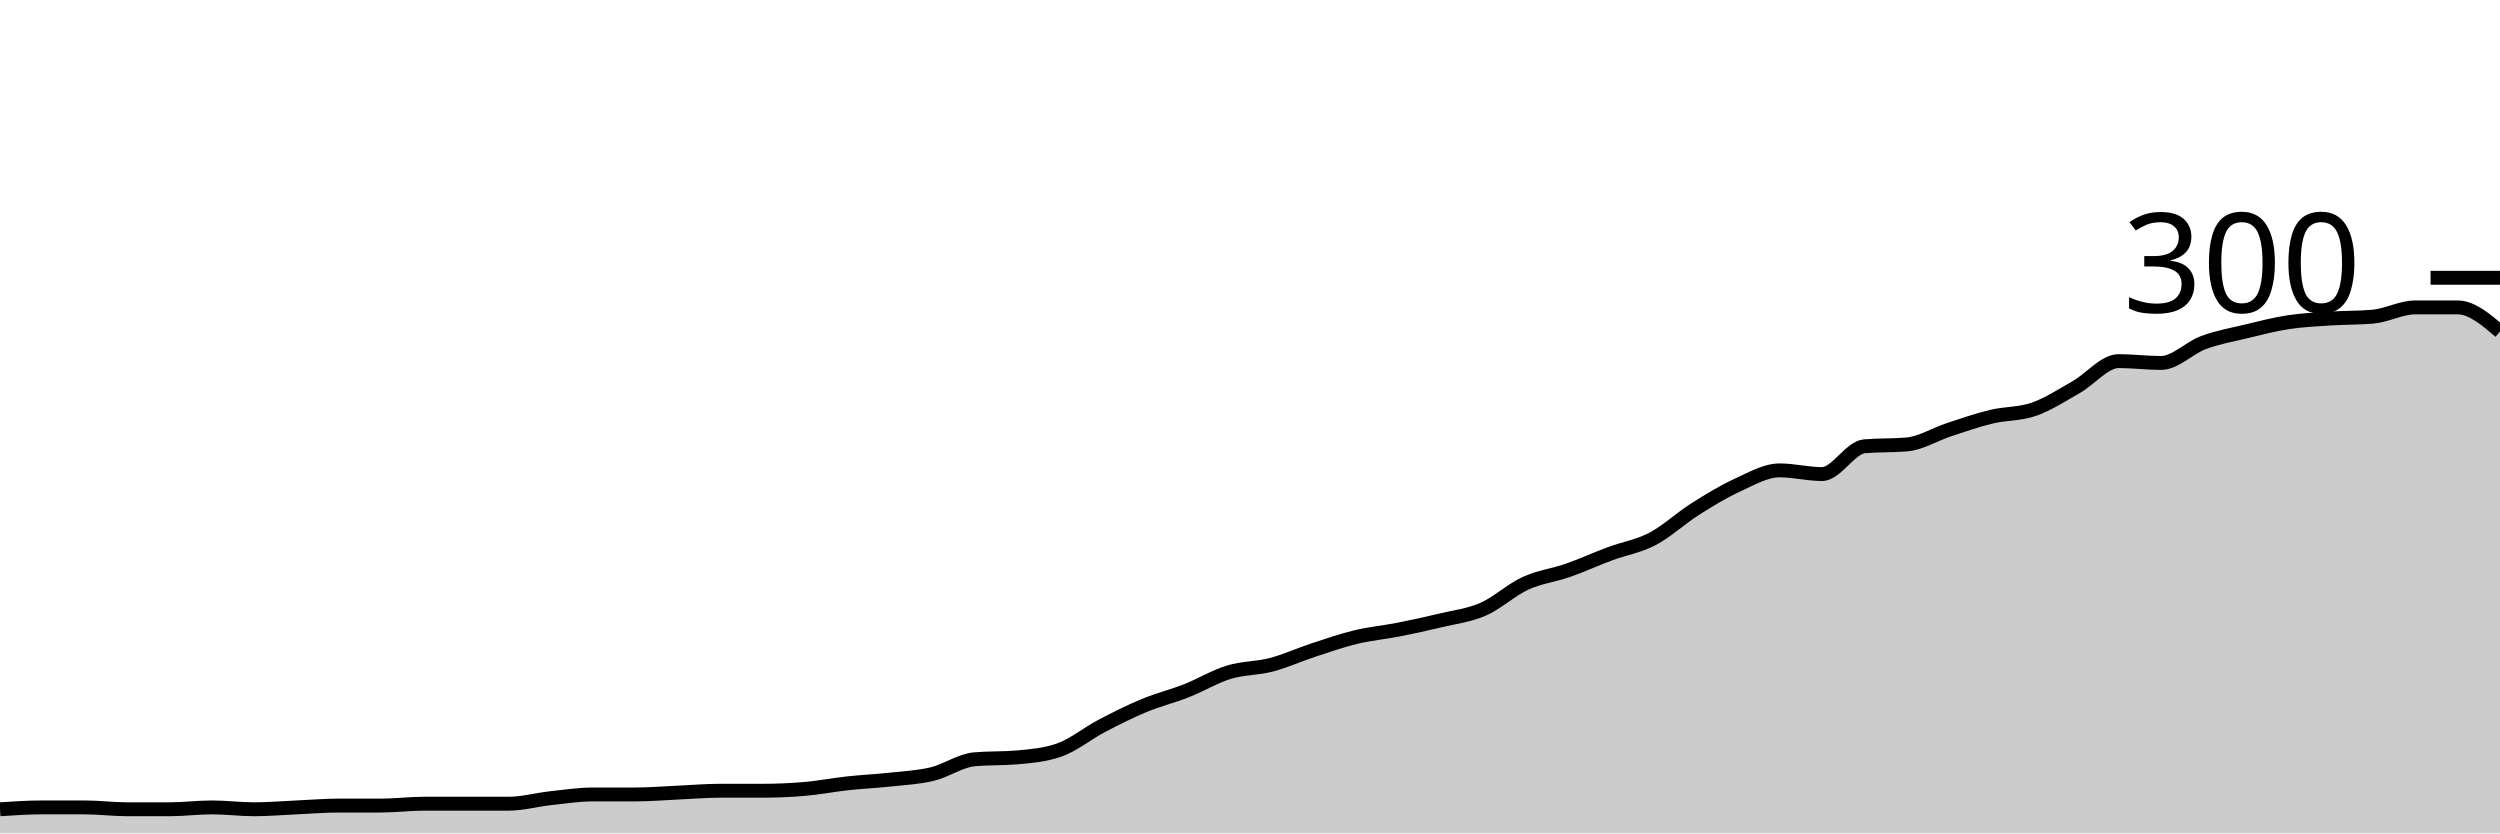
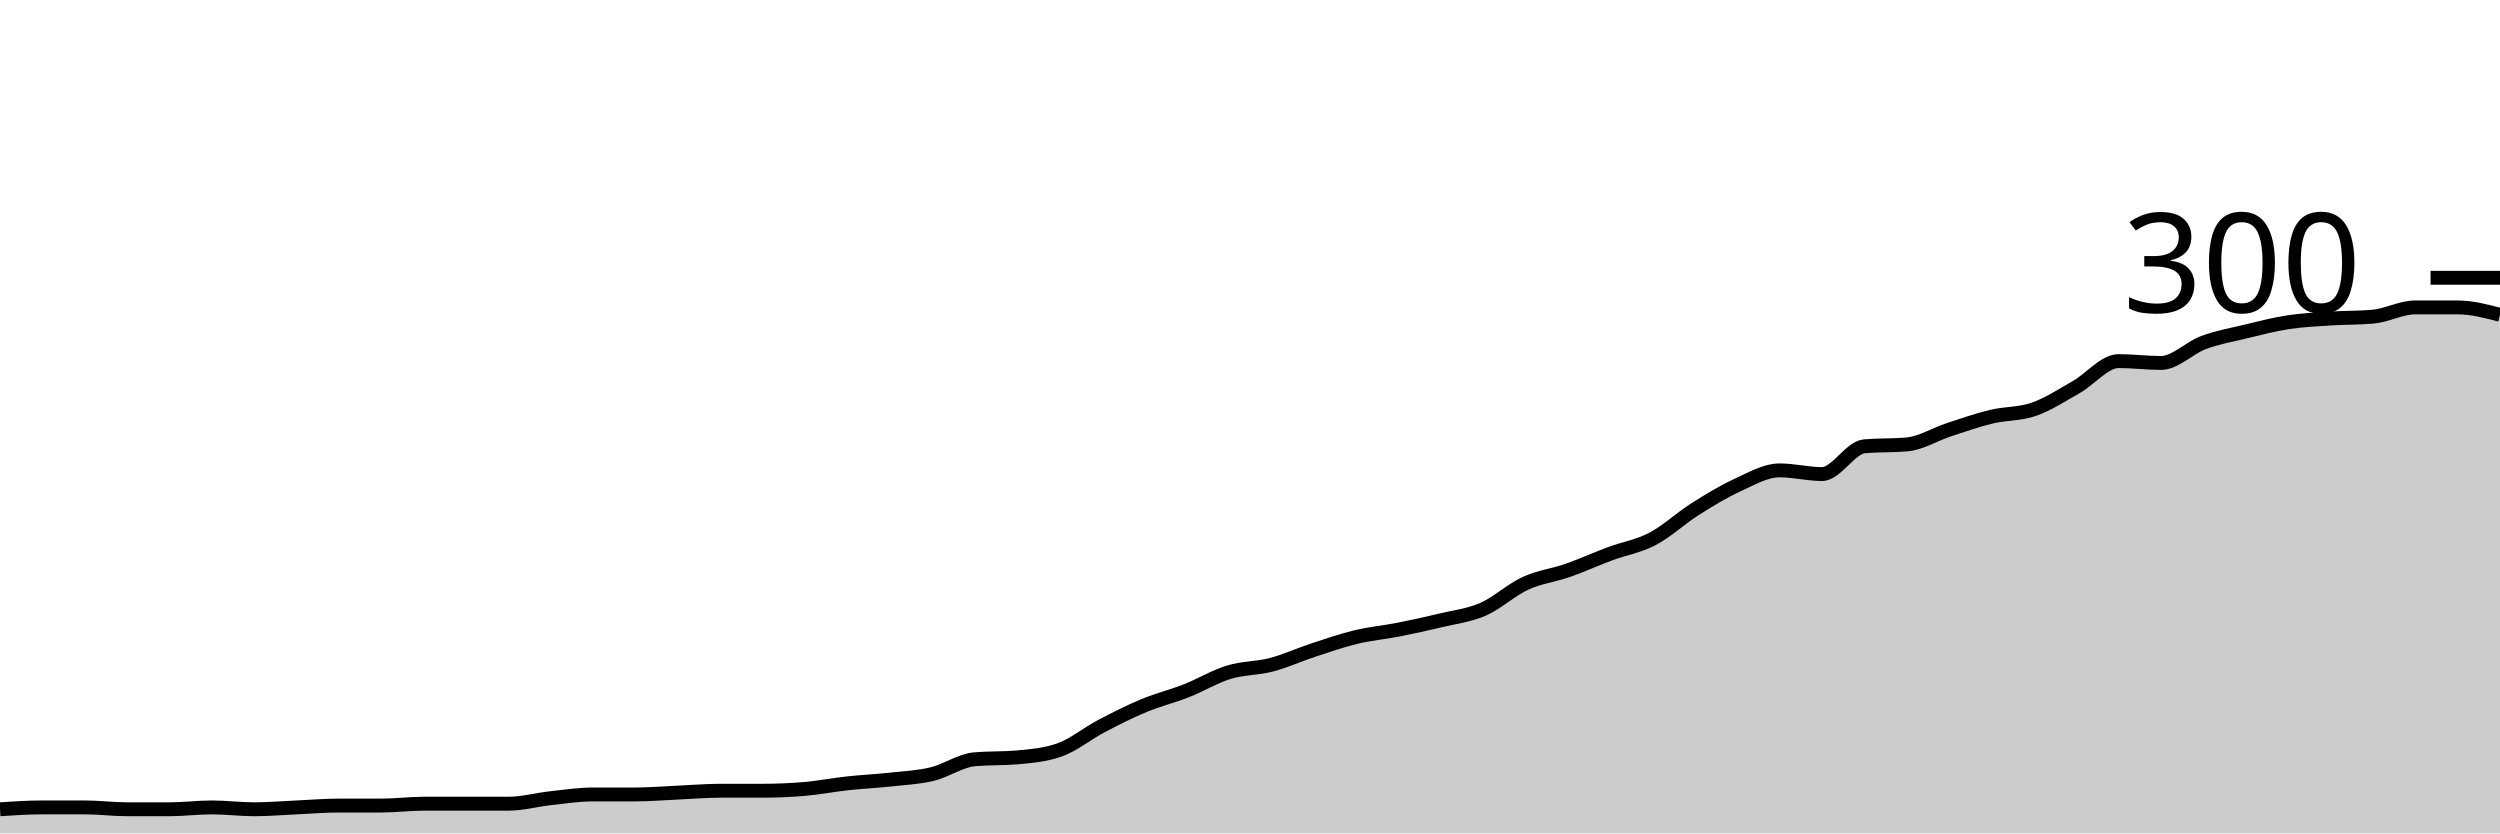
<svg xmlns="http://www.w3.org/2000/svg" viewBox="0 0 180 60">
  <g transform="translate(0,20)">
-     <path class="area" fill="rgba(0, 0, 0, 0.2)" d="M0,38.267C1.017,38.2,2.034,38.133,3.051,38.133C4.068,38.133,5.085,38.133,6.102,38.133C7.119,38.133,8.136,38.267,9.153,38.267C10.169,38.267,11.186,38.267,12.203,38.267C13.22,38.267,14.237,38.133,15.254,38.133C16.271,38.133,17.288,38.267,18.305,38.267C19.322,38.267,20.339,38.178,21.356,38.133C22.373,38.089,23.39,38,24.407,38C25.424,38,26.441,38,27.458,38C28.475,38,29.492,37.867,30.508,37.867C31.525,37.867,32.542,37.867,33.559,37.867C34.576,37.867,35.593,37.867,36.61,37.867C37.627,37.867,38.644,37.578,39.661,37.467C40.678,37.356,41.695,37.2,42.712,37.2C43.729,37.2,44.746,37.2,45.763,37.2C46.78,37.2,47.797,37.111,48.814,37.067C49.831,37.022,50.847,36.933,51.864,36.933C52.881,36.933,53.898,36.933,54.915,36.933C55.932,36.933,56.949,36.889,57.966,36.8C58.983,36.711,60,36.511,61.017,36.4C62.034,36.289,63.051,36.244,64.068,36.133C65.085,36.022,66.102,35.978,67.119,35.733C68.136,35.489,69.153,34.756,70.169,34.667C71.186,34.578,72.203,34.622,73.22,34.533C74.237,34.444,75.254,34.356,76.271,34C77.288,33.644,78.305,32.8,79.322,32.267C80.339,31.733,81.356,31.222,82.373,30.8C83.39,30.378,84.407,30.133,85.424,29.733C86.441,29.333,87.458,28.711,88.475,28.4C89.492,28.089,90.508,28.133,91.525,27.867C92.542,27.6,93.559,27.133,94.576,26.8C95.593,26.467,96.61,26.111,97.627,25.867C98.644,25.622,99.661,25.533,100.678,25.333C101.695,25.133,102.712,24.911,103.729,24.667C104.746,24.422,105.763,24.311,106.78,23.867C107.797,23.422,108.814,22.467,109.831,22C110.847,21.533,111.864,21.422,112.881,21.067C113.898,20.711,114.915,20.244,115.932,19.867C116.949,19.489,117.966,19.333,118.983,18.8C120,18.267,121.017,17.311,122.034,16.667C123.051,16.022,124.068,15.4,125.085,14.933C126.102,14.467,127.119,13.867,128.136,13.867C129.153,13.867,130.169,14.133,131.186,14.133C132.203,14.133,133.22,12.222,134.237,12.133C135.254,12.044,136.271,12.089,137.288,12C138.305,11.911,139.322,11.267,140.339,10.933C141.356,10.6,142.373,10.244,143.39,10C144.407,9.756,145.424,9.822,146.441,9.467C147.458,9.111,148.475,8.444,149.492,7.867C150.508,7.289,151.525,6,152.542,6C153.559,6,154.576,6.133,155.593,6.133C156.61,6.133,157.627,5.044,158.644,4.667C159.661,4.289,160.678,4.111,161.695,3.867C162.712,3.622,163.729,3.356,164.746,3.2C165.763,3.044,166.78,3,167.797,2.933C168.814,2.867,169.831,2.889,170.847,2.8C171.864,2.711,172.881,2.133,173.898,2.133C174.915,2.133,175.932,2.133,176.949,2.133C177.966,2.133,178.983,3,180,3.867L180,40C178.983,40,177.966,40,176.949,40C175.932,40,174.915,40,173.898,40C172.881,40,171.864,40,170.847,40C169.831,40,168.814,40,167.797,40C166.78,40,165.763,40,164.746,40C163.729,40,162.712,40,161.695,40C160.678,40,159.661,40,158.644,40C157.627,40,156.61,40,155.593,40C154.576,40,153.559,40,152.542,40C151.525,40,150.508,40,149.492,40C148.475,40,147.458,40,146.441,40C145.424,40,144.407,40,143.39,40C142.373,40,141.356,40,140.339,40C139.322,40,138.305,40,137.288,40C136.271,40,135.254,40,134.237,40C133.22,40,132.203,40,131.186,40C130.169,40,129.153,40,128.136,40C127.119,40,126.102,40,125.085,40C124.068,40,123.051,40,122.034,40C121.017,40,120,40,118.983,40C117.966,40,116.949,40,115.932,40C114.915,40,113.898,40,112.881,40C111.864,40,110.847,40,109.831,40C108.814,40,107.797,40,106.78,40C105.763,40,104.746,40,103.729,40C102.712,40,101.695,40,100.678,40C99.661,40,98.644,40,97.627,40C96.61,40,95.593,40,94.576,40C93.559,40,92.542,40,91.525,40C90.508,40,89.492,40,88.475,40C87.458,40,86.441,40,85.424,40C84.407,40,83.39,40,82.373,40C81.356,40,80.339,40,79.322,40C78.305,40,77.288,40,76.271,40C75.254,40,74.237,40,73.22,40C72.203,40,71.186,40,70.169,40C69.153,40,68.136,40,67.119,40C66.102,40,65.085,40,64.068,40C63.051,40,62.034,40,61.017,40C60,40,58.983,40,57.966,40C56.949,40,55.932,40,54.915,40C53.898,40,52.881,40,51.864,40C50.847,40,49.831,40,48.814,40C47.797,40,46.78,40,45.763,40C44.746,40,43.729,40,42.712,40C41.695,40,40.678,40,39.661,40C38.644,40,37.627,40,36.61,40C35.593,40,34.576,40,33.559,40C32.542,40,31.525,40,30.508,40C29.492,40,28.475,40,27.458,40C26.441,40,25.424,40,24.407,40C23.39,40,22.373,40,21.356,40C20.339,40,19.322,40,18.305,40C17.288,40,16.271,40,15.254,40C14.237,40,13.22,40,12.203,40C11.186,40,10.169,40,9.153,40C8.136,40,7.119,40,6.102,40C5.085,40,4.068,40,3.051,40C2.034,40,1.017,40,0,40Z" />
-     <path class="line" stroke="black" fill="none" d="M0,38.267C1.017,38.2,2.034,38.133,3.051,38.133C4.068,38.133,5.085,38.133,6.102,38.133C7.119,38.133,8.136,38.267,9.153,38.267C10.169,38.267,11.186,38.267,12.203,38.267C13.22,38.267,14.237,38.133,15.254,38.133C16.271,38.133,17.288,38.267,18.305,38.267C19.322,38.267,20.339,38.178,21.356,38.133C22.373,38.089,23.39,38,24.407,38C25.424,38,26.441,38,27.458,38C28.475,38,29.492,37.867,30.508,37.867C31.525,37.867,32.542,37.867,33.559,37.867C34.576,37.867,35.593,37.867,36.61,37.867C37.627,37.867,38.644,37.578,39.661,37.467C40.678,37.356,41.695,37.2,42.712,37.2C43.729,37.2,44.746,37.2,45.763,37.2C46.78,37.2,47.797,37.111,48.814,37.067C49.831,37.022,50.847,36.933,51.864,36.933C52.881,36.933,53.898,36.933,54.915,36.933C55.932,36.933,56.949,36.889,57.966,36.8C58.983,36.711,60,36.511,61.017,36.4C62.034,36.289,63.051,36.244,64.068,36.133C65.085,36.022,66.102,35.978,67.119,35.733C68.136,35.489,69.153,34.756,70.169,34.667C71.186,34.578,72.203,34.622,73.22,34.533C74.237,34.444,75.254,34.356,76.271,34C77.288,33.644,78.305,32.8,79.322,32.267C80.339,31.733,81.356,31.222,82.373,30.8C83.39,30.378,84.407,30.133,85.424,29.733C86.441,29.333,87.458,28.711,88.475,28.4C89.492,28.089,90.508,28.133,91.525,27.867C92.542,27.6,93.559,27.133,94.576,26.8C95.593,26.467,96.61,26.111,97.627,25.867C98.644,25.622,99.661,25.533,100.678,25.333C101.695,25.133,102.712,24.911,103.729,24.667C104.746,24.422,105.763,24.311,106.78,23.867C107.797,23.422,108.814,22.467,109.831,22C110.847,21.533,111.864,21.422,112.881,21.067C113.898,20.711,114.915,20.244,115.932,19.867C116.949,19.489,117.966,19.333,118.983,18.8C120,18.267,121.017,17.311,122.034,16.667C123.051,16.022,124.068,15.4,125.085,14.933C126.102,14.467,127.119,13.867,128.136,13.867C129.153,13.867,130.169,14.133,131.186,14.133C132.203,14.133,133.22,12.222,134.237,12.133C135.254,12.044,136.271,12.089,137.288,12C138.305,11.911,139.322,11.267,140.339,10.933C141.356,10.6,142.373,10.244,143.39,10C144.407,9.756,145.424,9.822,146.441,9.467C147.458,9.111,148.475,8.444,149.492,7.867C150.508,7.289,151.525,6,152.542,6C153.559,6,154.576,6.133,155.593,6.133C156.61,6.133,157.627,5.044,158.644,4.667C159.661,4.289,160.678,4.111,161.695,3.867C162.712,3.622,163.729,3.356,164.746,3.2C165.763,3.044,166.78,3,167.797,2.933C168.814,2.867,169.831,2.889,170.847,2.8C171.864,2.711,172.881,2.133,173.898,2.133C174.915,2.133,175.932,2.133,176.949,2.133C177.966,2.133,178.983,3,180,3.867" />
+     <path class="area" fill="rgba(0, 0, 0, 0.2)" d="M0,38.267C1.017,38.2,2.034,38.133,3.051,38.133C4.068,38.133,5.085,38.133,6.102,38.133C7.119,38.133,8.136,38.267,9.153,38.267C10.169,38.267,11.186,38.267,12.203,38.267C13.22,38.267,14.237,38.133,15.254,38.133C16.271,38.133,17.288,38.267,18.305,38.267C19.322,38.267,20.339,38.178,21.356,38.133C22.373,38.089,23.39,38,24.407,38C25.424,38,26.441,38,27.458,38C28.475,38,29.492,37.867,30.508,37.867C31.525,37.867,32.542,37.867,33.559,37.867C34.576,37.867,35.593,37.867,36.61,37.867C37.627,37.867,38.644,37.578,39.661,37.467C40.678,37.356,41.695,37.2,42.712,37.2C43.729,37.2,44.746,37.2,45.763,37.2C46.78,37.2,47.797,37.111,48.814,37.067C49.831,37.022,50.847,36.933,51.864,36.933C52.881,36.933,53.898,36.933,54.915,36.933C55.932,36.933,56.949,36.889,57.966,36.8C58.983,36.711,60,36.511,61.017,36.4C62.034,36.289,63.051,36.244,64.068,36.133C65.085,36.022,66.102,35.978,67.119,35.733C68.136,35.489,69.153,34.756,70.169,34.667C71.186,34.578,72.203,34.622,73.22,34.533C74.237,34.444,75.254,34.356,76.271,34C77.288,33.644,78.305,32.8,79.322,32.267C80.339,31.733,81.356,31.222,82.373,30.8C83.39,30.378,84.407,30.133,85.424,29.733C86.441,29.333,87.458,28.711,88.475,28.4C89.492,28.089,90.508,28.133,91.525,27.867C92.542,27.6,93.559,27.133,94.576,26.8C95.593,26.467,96.61,26.111,97.627,25.867C98.644,25.622,99.661,25.533,100.678,25.333C101.695,25.133,102.712,24.911,103.729,24.667C104.746,24.422,105.763,24.311,106.78,23.867C107.797,23.422,108.814,22.467,109.831,22C110.847,21.533,111.864,21.422,112.881,21.067C113.898,20.711,114.915,20.244,115.932,19.867C116.949,19.489,117.966,19.333,118.983,18.8C120,18.267,121.017,17.311,122.034,16.667C123.051,16.022,124.068,15.4,125.085,14.933C126.102,14.467,127.119,13.867,128.136,13.867C129.153,13.867,130.169,14.133,131.186,14.133C132.203,14.133,133.22,12.222,134.237,12.133C135.254,12.044,136.271,12.089,137.288,12C138.305,11.911,139.322,11.267,140.339,10.933C141.356,10.6,142.373,10.244,143.39,10C144.407,9.756,145.424,9.822,146.441,9.467C147.458,9.111,148.475,8.444,149.492,7.867C150.508,7.289,151.525,6,152.542,6C153.559,6,154.576,6.133,155.593,6.133C156.61,6.133,157.627,5.044,158.644,4.667C159.661,4.289,160.678,4.111,161.695,3.867C162.712,3.622,163.729,3.356,164.746,3.2C165.763,3.044,166.78,3,167.797,2.933C168.814,2.867,169.831,2.889,170.847,2.8C171.864,2.711,172.881,2.133,173.898,2.133C174.915,2.133,175.932,2.133,176.949,2.133C177.966,2.133,178.983,2.4,180,2.667L180,40C178.983,40,177.966,40,176.949,40C175.932,40,174.915,40,173.898,40C172.881,40,171.864,40,170.847,40C169.831,40,168.814,40,167.797,40C166.78,40,165.763,40,164.746,40C163.729,40,162.712,40,161.695,40C160.678,40,159.661,40,158.644,40C157.627,40,156.61,40,155.593,40C154.576,40,153.559,40,152.542,40C151.525,40,150.508,40,149.492,40C148.475,40,147.458,40,146.441,40C145.424,40,144.407,40,143.39,40C142.373,40,141.356,40,140.339,40C139.322,40,138.305,40,137.288,40C136.271,40,135.254,40,134.237,40C133.22,40,132.203,40,131.186,40C130.169,40,129.153,40,128.136,40C127.119,40,126.102,40,125.085,40C124.068,40,123.051,40,122.034,40C121.017,40,120,40,118.983,40C117.966,40,116.949,40,115.932,40C114.915,40,113.898,40,112.881,40C111.864,40,110.847,40,109.831,40C108.814,40,107.797,40,106.78,40C105.763,40,104.746,40,103.729,40C102.712,40,101.695,40,100.678,40C99.661,40,98.644,40,97.627,40C96.61,40,95.593,40,94.576,40C93.559,40,92.542,40,91.525,40C90.508,40,89.492,40,88.475,40C87.458,40,86.441,40,85.424,40C84.407,40,83.39,40,82.373,40C81.356,40,80.339,40,79.322,40C78.305,40,77.288,40,76.271,40C75.254,40,74.237,40,73.22,40C72.203,40,71.186,40,70.169,40C69.153,40,68.136,40,67.119,40C66.102,40,65.085,40,64.068,40C63.051,40,62.034,40,61.017,40C60,40,58.983,40,57.966,40C56.949,40,55.932,40,54.915,40C53.898,40,52.881,40,51.864,40C50.847,40,49.831,40,48.814,40C47.797,40,46.78,40,45.763,40C44.746,40,43.729,40,42.712,40C41.695,40,40.678,40,39.661,40C38.644,40,37.627,40,36.61,40C35.593,40,34.576,40,33.559,40C32.542,40,31.525,40,30.508,40C29.492,40,28.475,40,27.458,40C26.441,40,25.424,40,24.407,40C23.39,40,22.373,40,21.356,40C20.339,40,19.322,40,18.305,40C17.288,40,16.271,40,15.254,40C14.237,40,13.22,40,12.203,40C11.186,40,10.169,40,9.153,40C8.136,40,7.119,40,6.102,40C5.085,40,4.068,40,3.051,40C2.034,40,1.017,40,0,40Z" />
+     <path class="line" stroke="black" fill="none" d="M0,38.267C1.017,38.2,2.034,38.133,3.051,38.133C4.068,38.133,5.085,38.133,6.102,38.133C7.119,38.133,8.136,38.267,9.153,38.267C10.169,38.267,11.186,38.267,12.203,38.267C13.22,38.267,14.237,38.133,15.254,38.133C16.271,38.133,17.288,38.267,18.305,38.267C19.322,38.267,20.339,38.178,21.356,38.133C22.373,38.089,23.39,38,24.407,38C25.424,38,26.441,38,27.458,38C28.475,38,29.492,37.867,30.508,37.867C31.525,37.867,32.542,37.867,33.559,37.867C34.576,37.867,35.593,37.867,36.61,37.867C37.627,37.867,38.644,37.578,39.661,37.467C40.678,37.356,41.695,37.2,42.712,37.2C43.729,37.2,44.746,37.2,45.763,37.2C46.78,37.2,47.797,37.111,48.814,37.067C49.831,37.022,50.847,36.933,51.864,36.933C52.881,36.933,53.898,36.933,54.915,36.933C55.932,36.933,56.949,36.889,57.966,36.8C58.983,36.711,60,36.511,61.017,36.4C62.034,36.289,63.051,36.244,64.068,36.133C65.085,36.022,66.102,35.978,67.119,35.733C68.136,35.489,69.153,34.756,70.169,34.667C71.186,34.578,72.203,34.622,73.22,34.533C74.237,34.444,75.254,34.356,76.271,34C77.288,33.644,78.305,32.8,79.322,32.267C80.339,31.733,81.356,31.222,82.373,30.8C83.39,30.378,84.407,30.133,85.424,29.733C86.441,29.333,87.458,28.711,88.475,28.4C89.492,28.089,90.508,28.133,91.525,27.867C92.542,27.6,93.559,27.133,94.576,26.8C95.593,26.467,96.61,26.111,97.627,25.867C98.644,25.622,99.661,25.533,100.678,25.333C101.695,25.133,102.712,24.911,103.729,24.667C104.746,24.422,105.763,24.311,106.78,23.867C107.797,23.422,108.814,22.467,109.831,22C110.847,21.533,111.864,21.422,112.881,21.067C113.898,20.711,114.915,20.244,115.932,19.867C116.949,19.489,117.966,19.333,118.983,18.8C120,18.267,121.017,17.311,122.034,16.667C123.051,16.022,124.068,15.4,125.085,14.933C126.102,14.467,127.119,13.867,128.136,13.867C129.153,13.867,130.169,14.133,131.186,14.133C132.203,14.133,133.22,12.222,134.237,12.133C135.254,12.044,136.271,12.089,137.288,12C138.305,11.911,139.322,11.267,140.339,10.933C141.356,10.6,142.373,10.244,143.39,10C144.407,9.756,145.424,9.822,146.441,9.467C147.458,9.111,148.475,8.444,149.492,7.867C150.508,7.289,151.525,6,152.542,6C153.559,6,154.576,6.133,155.593,6.133C156.61,6.133,157.627,5.044,158.644,4.667C159.661,4.289,160.678,4.111,161.695,3.867C162.712,3.622,163.729,3.356,164.746,3.2C165.763,3.044,166.78,3,167.797,2.933C168.814,2.867,169.831,2.889,170.847,2.8C171.864,2.711,172.881,2.133,173.898,2.133C174.915,2.133,175.932,2.133,176.949,2.133C177.966,2.133,178.983,2.4,180,2.667" />
    <path class="axis-ceiling" stroke-width="1" stroke="black" fill="none" d="M175,0L180,0" />
    <text class="axis-ceiling-label" font-family="sans-serif" text-anchor="end" font-size="10px" x="170" y="2.5">300</text>
  </g>
</svg>
